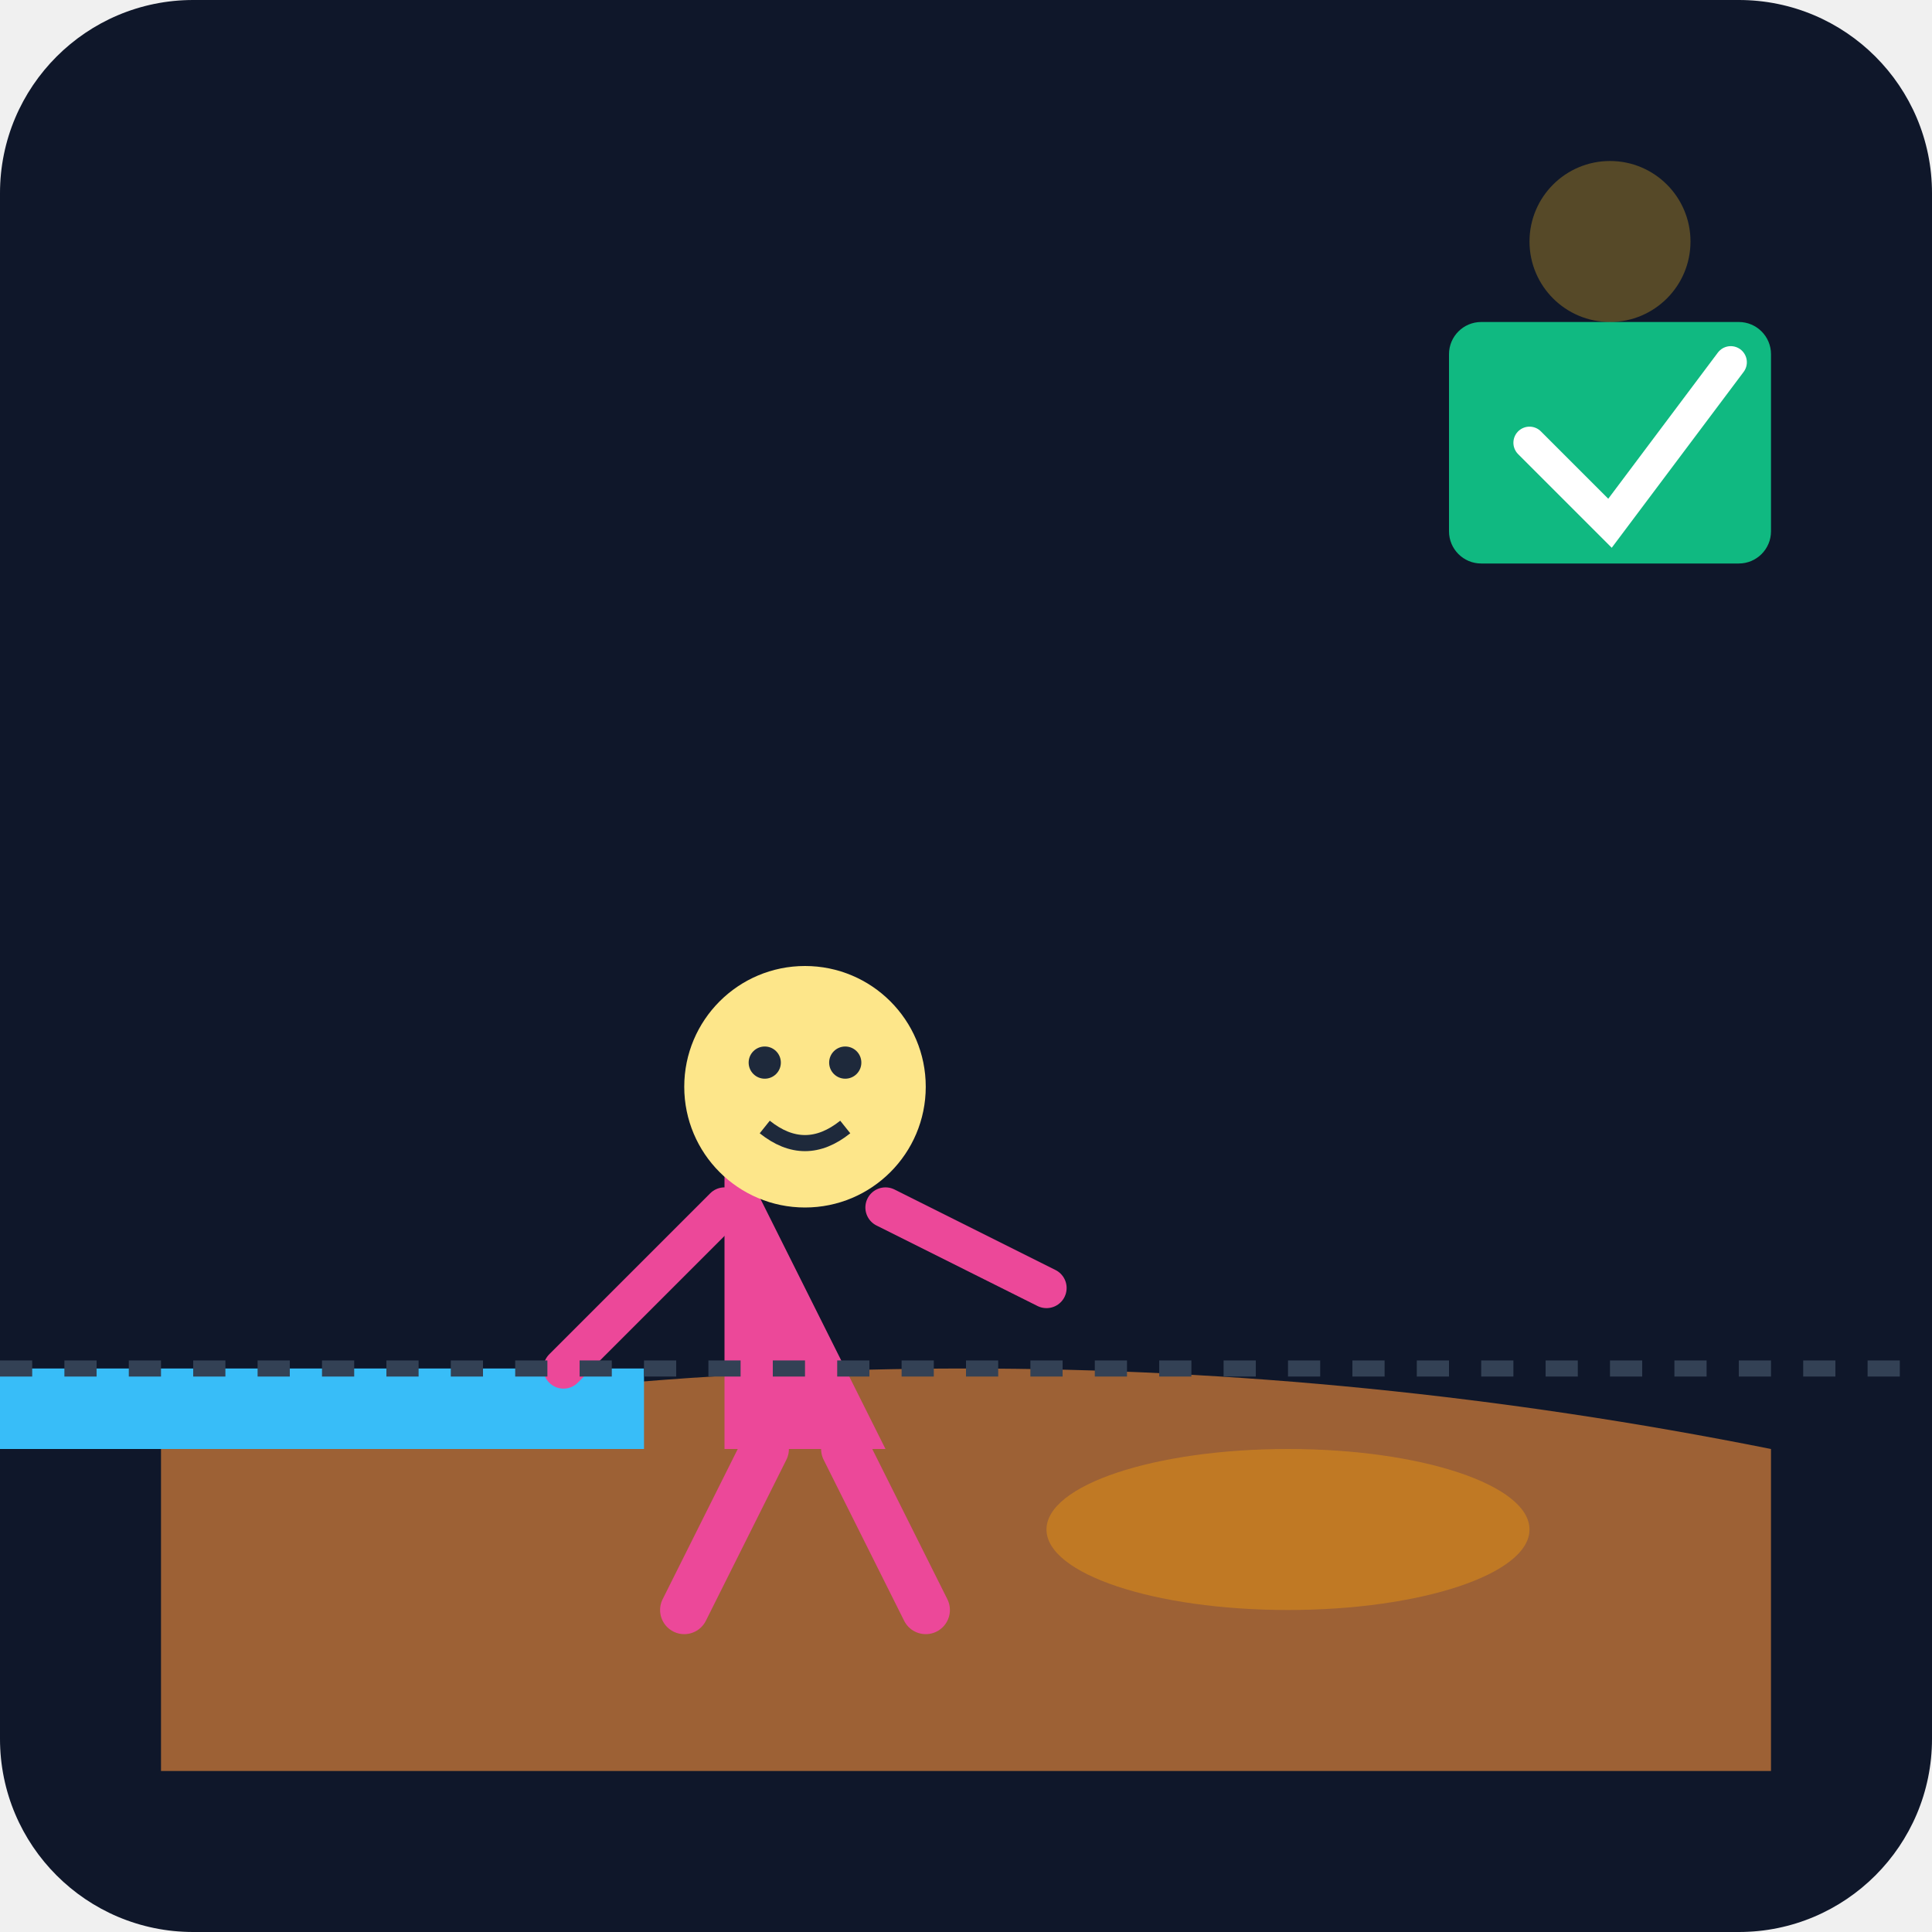
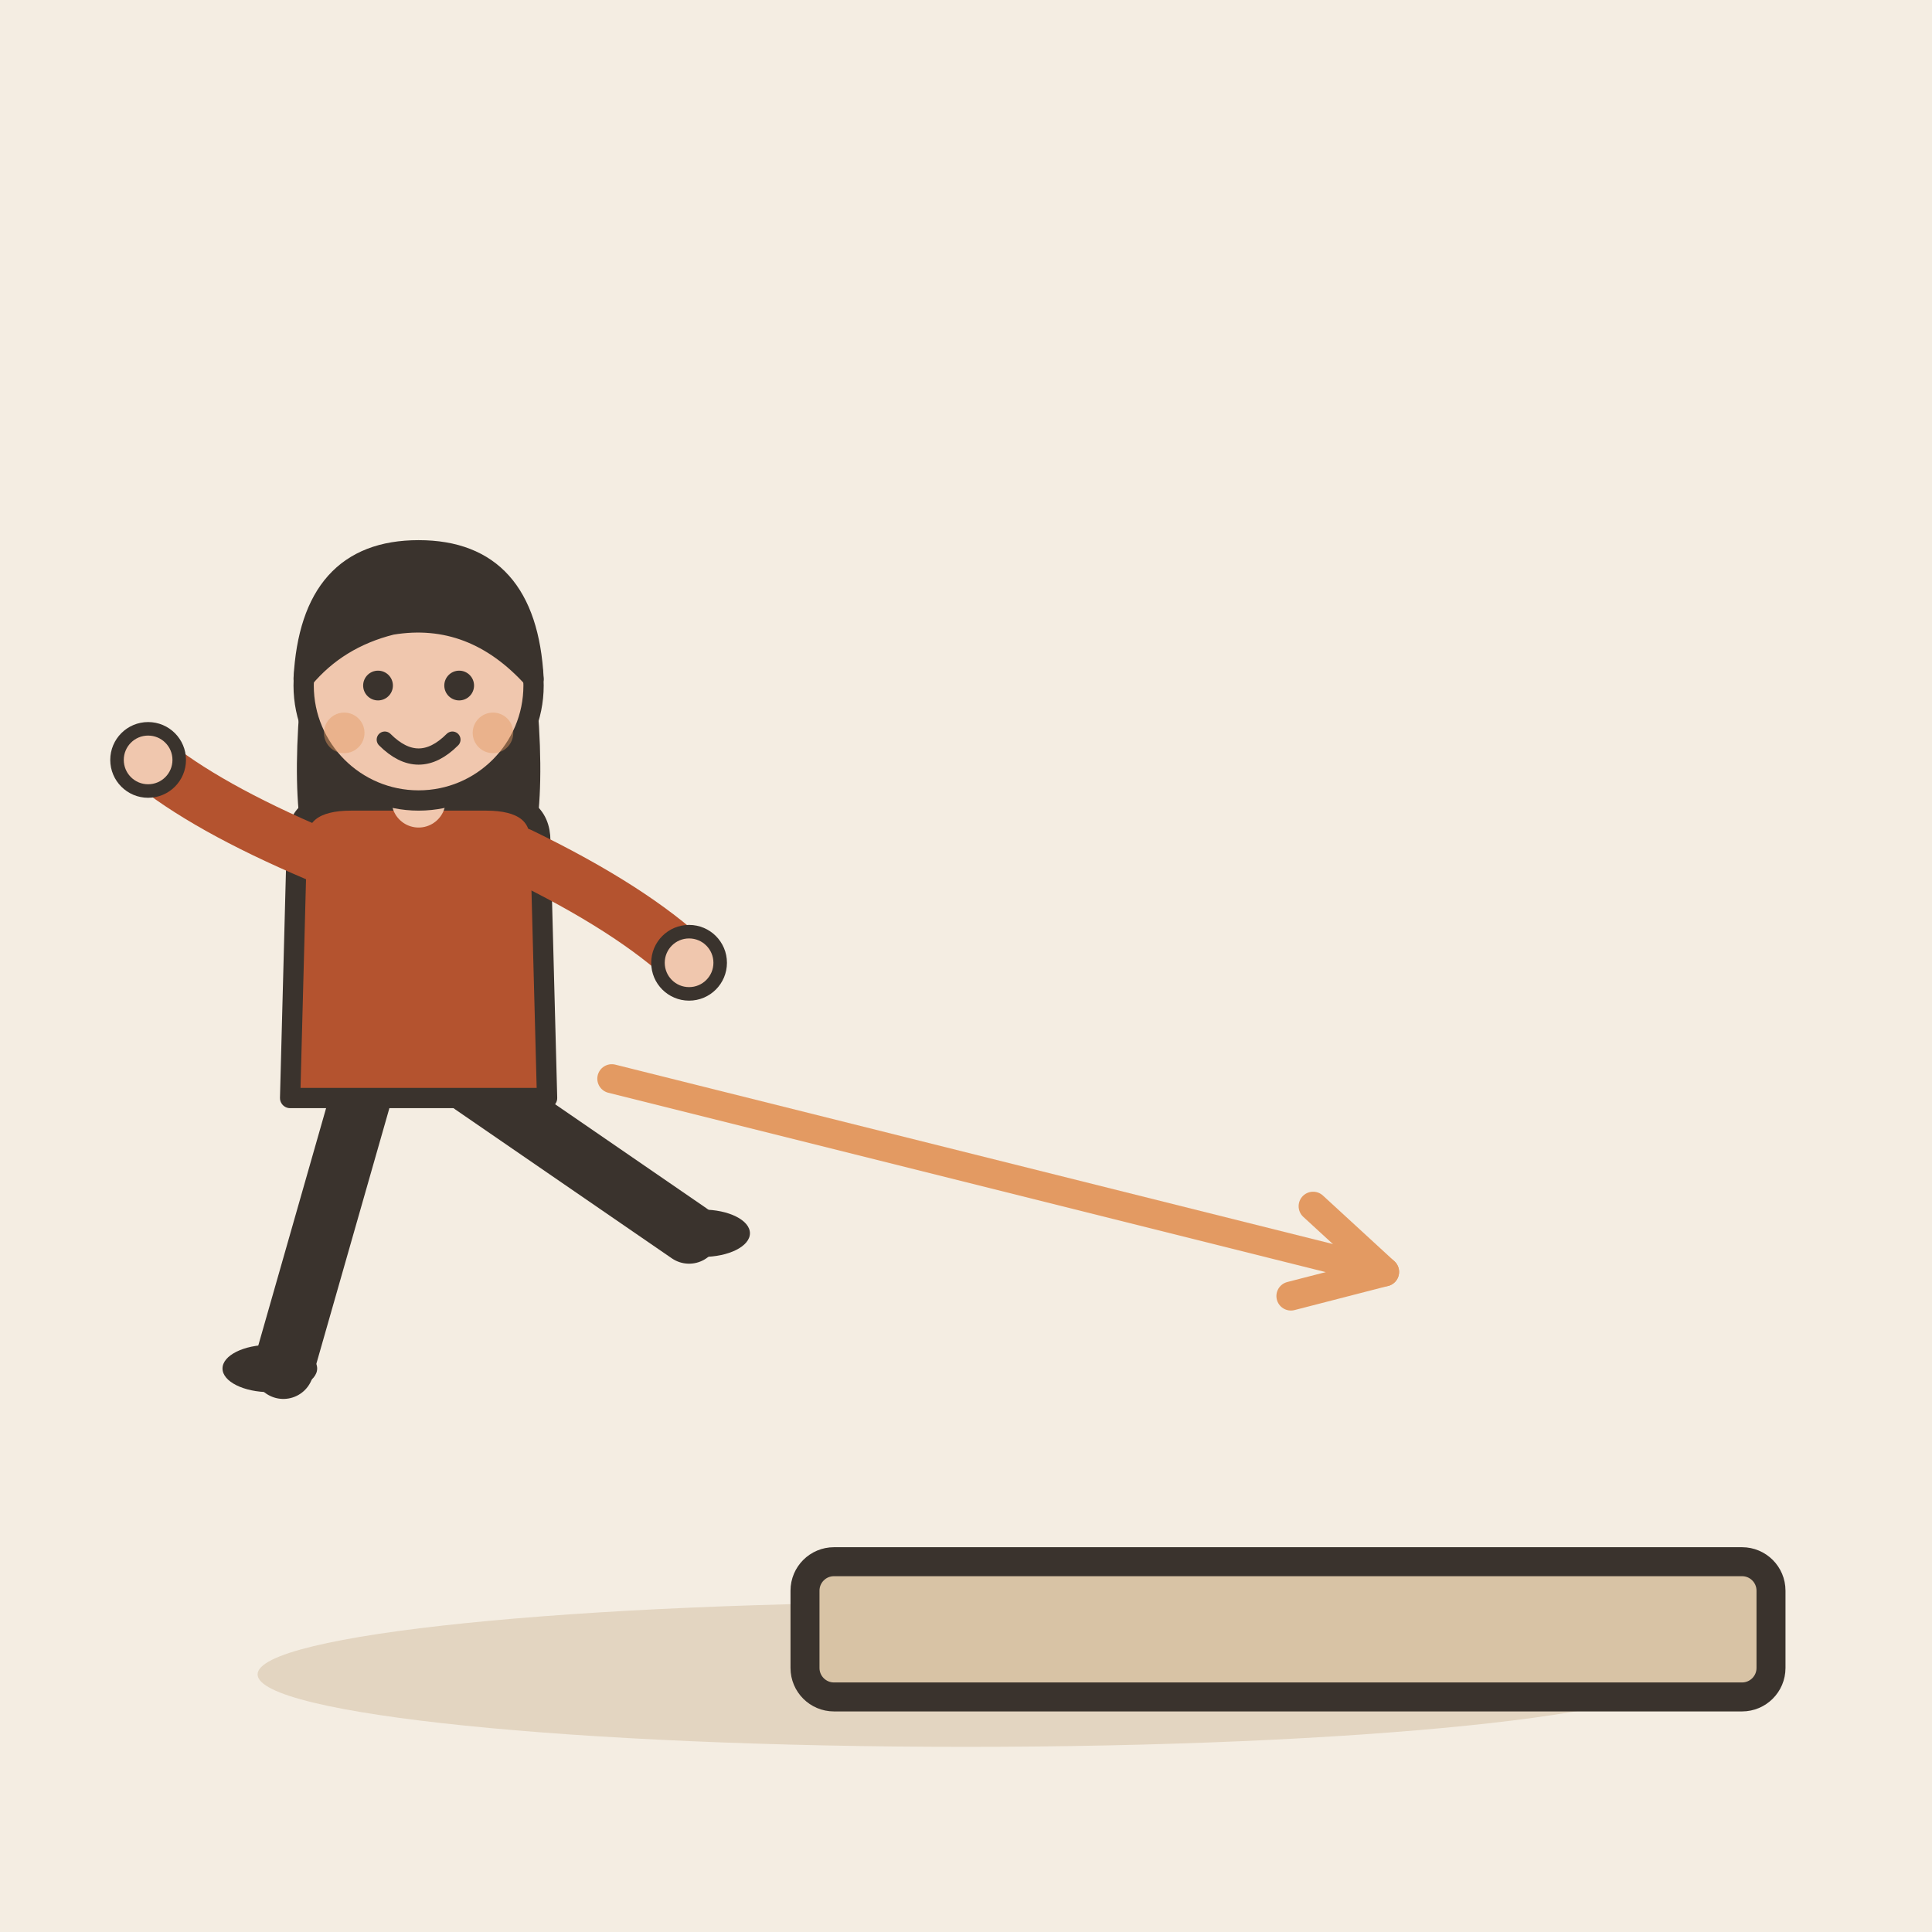
- <svg xmlns="http://www.w3.org/2000/svg" viewBox="0 0 240 240">
-   <defs>
-     <linearGradient id="bg" x1="0" y1="0" x2="0" y2="240">
-       <stop offset="0%" stop-color="#0f172a" />
-       <stop offset="100%" stop-color="#1e293b" />
-     </linearGradient>
-   </defs>
-   <rect width="240" height="240" rx="24" fill="url(#bg)" />
-   <path d="M20 180 Q 120 160 220 180 L 220 220 L 20 220 Z" fill="#fb923c" opacity="0.6" />
-   <ellipse cx="160" cy="190" rx="30" ry="10" fill="#f59e0b" opacity="0.4" />
-   <rect x="0" y="170" width="80" height="10" fill="#38bdf8" />
-   <g transform="translate(80, 120)">
-     <path d="M10 20 L 30 60 L 10 60 Z" fill="#ec4899" />
-     <path d="M15 60 L 5 80 M25 60 L 35 80" stroke="#ec4899" stroke-width="6" stroke-linecap="round" />
-     <path d="M10 30 L -10 50 M30 30 L 50 40" stroke="#ec4899" stroke-width="5" stroke-linecap="round" />
-     <circle cx="20" cy="15" r="15" fill="#fde68a" />
-     <circle cx="15" cy="12" r="2" fill="#1e293b" />
-     <circle cx="25" cy="12" r="2" fill="#1e293b" />
-     <path d="M15 20 Q 20 24 25 20" stroke="#1e293b" stroke-width="2" fill="none" />
+ <svg xmlns="http://www.w3.org/2000/svg" viewBox="0 0 240 240" data-style="editorial">
+   <rect width="240" height="240" fill="#F4EDE2" />
+   <ellipse cx="120" cy="208" rx="88" ry="9" fill="#E3D5C1" />
+   <g transform="translate(100 206) scale(1.2 1.2)">
+     <rect x="0" y="-10" width="100" height="14" rx="3" fill="#D8C3A5" stroke="#3A332D" stroke-width="3" stroke-linecap="round" stroke-linejoin="round" />
+     <g transform="translate(-40 -30) scale(0.7 0.7)">
+       <path d="M-8 -42L-20 0" stroke="#3A332D" stroke-width="9" stroke-linecap="round" fill="none" />
+       <path d="M8 -42L40 -20" stroke="#3A332D" stroke-width="9" stroke-linecap="round" fill="none" />
+       <ellipse cx="-22" cy="0" rx="7" ry="3.5" fill="#3A332D" />
+       <ellipse cx="42" cy="-20" rx="7" ry="3.5" fill="#3A332D" />
+       <path d="M-17 -104Q-20 -78 -14 -70L-6 -78L6 -78L14 -70Q20 -78 17 -104Z" fill="#3A332D" />
+       <path d="M-18 -78Q-18 -84 -10 -84L10 -84Q18 -84 18 -78L19 -40L-19 -40Z" fill="#B4532F" stroke="#3A332D" stroke-width="3" stroke-linecap="round" stroke-linejoin="round" />
+       <path d="M-15 -76Q-31.5 -83 -40 -90" fill="none" stroke="#B4532F" stroke-width="8" stroke-linecap="round" stroke-linejoin="round" />
+       <circle cx="-40" cy="-90" r="4.6" fill="#F0C7AE" stroke="#3A332D" stroke-linecap="round" stroke-linejoin="round" stroke-width="2" />
+       <path d="M15 -76Q31.5 -68 40 -60" fill="none" stroke="#B4532F" stroke-width="8" stroke-linecap="round" stroke-linejoin="round" />
+       <circle cx="40" cy="-60" r="4.6" fill="#F0C7AE" stroke="#3A332D" stroke-linecap="round" stroke-linejoin="round" stroke-width="2" />
+       <path d="M0 -84L0 -88" stroke="#F0C7AE" stroke-width="8" stroke-linecap="round" fill="none" />
+       <circle cx="0" cy="-101" r="17" fill="#F0C7AE" stroke="#3A332D" stroke-width="3" stroke-linecap="round" stroke-linejoin="round" />
+       <path d="M-17 -102Q-16 -121 0 -121Q16 -121 17 -102Q8 -112 -4 -110Q-12 -108 -17 -102Z" fill="#3A332D" stroke="#3A332D" stroke-width="3" stroke-linecap="round" stroke-linejoin="round" />
+       <circle cx="-6" cy="-101" r="2.2" fill="#3A332D" />
+       <circle cx="6" cy="-101" r="2.2" fill="#3A332D" />
+       <path d="M-5 -93Q0 -88 5 -93" fill="none" stroke="#3A332D" stroke-width="2.4" stroke-linecap="round" stroke-linejoin="round" />
+       <circle cx="-11" cy="-94" r="3" fill="#E39A62" opacity="0.45" />
+       <circle cx="11" cy="-94" r="3" fill="#E39A62" opacity="0.45" />
+     </g>
+     <path d="M-20 -60L60 -40" stroke="#E39A62" stroke-width="3" stroke-linecap="round" fill="none" />
+     <path d="M50.3 -37.5L60 -40L52.6 -46.8" fill="none" stroke="#E39A62" stroke-width="3" stroke-linecap="round" stroke-linejoin="round" />
  </g>
-   <rect x="180" y="40" width="40" height="30" rx="4" fill="#10b981" />
-   <path d="M190 55 L 200 65 L 215 45" stroke="#ffffff" stroke-width="4" fill="none" stroke-linecap="round" />
-   <circle cx="200" cy="30" r="10" fill="#fbbf24" opacity="0.3" />
-   <path d="M0 170 L 240 170" stroke="#334155" stroke-width="2" stroke-dasharray="4 4" />
</svg>
